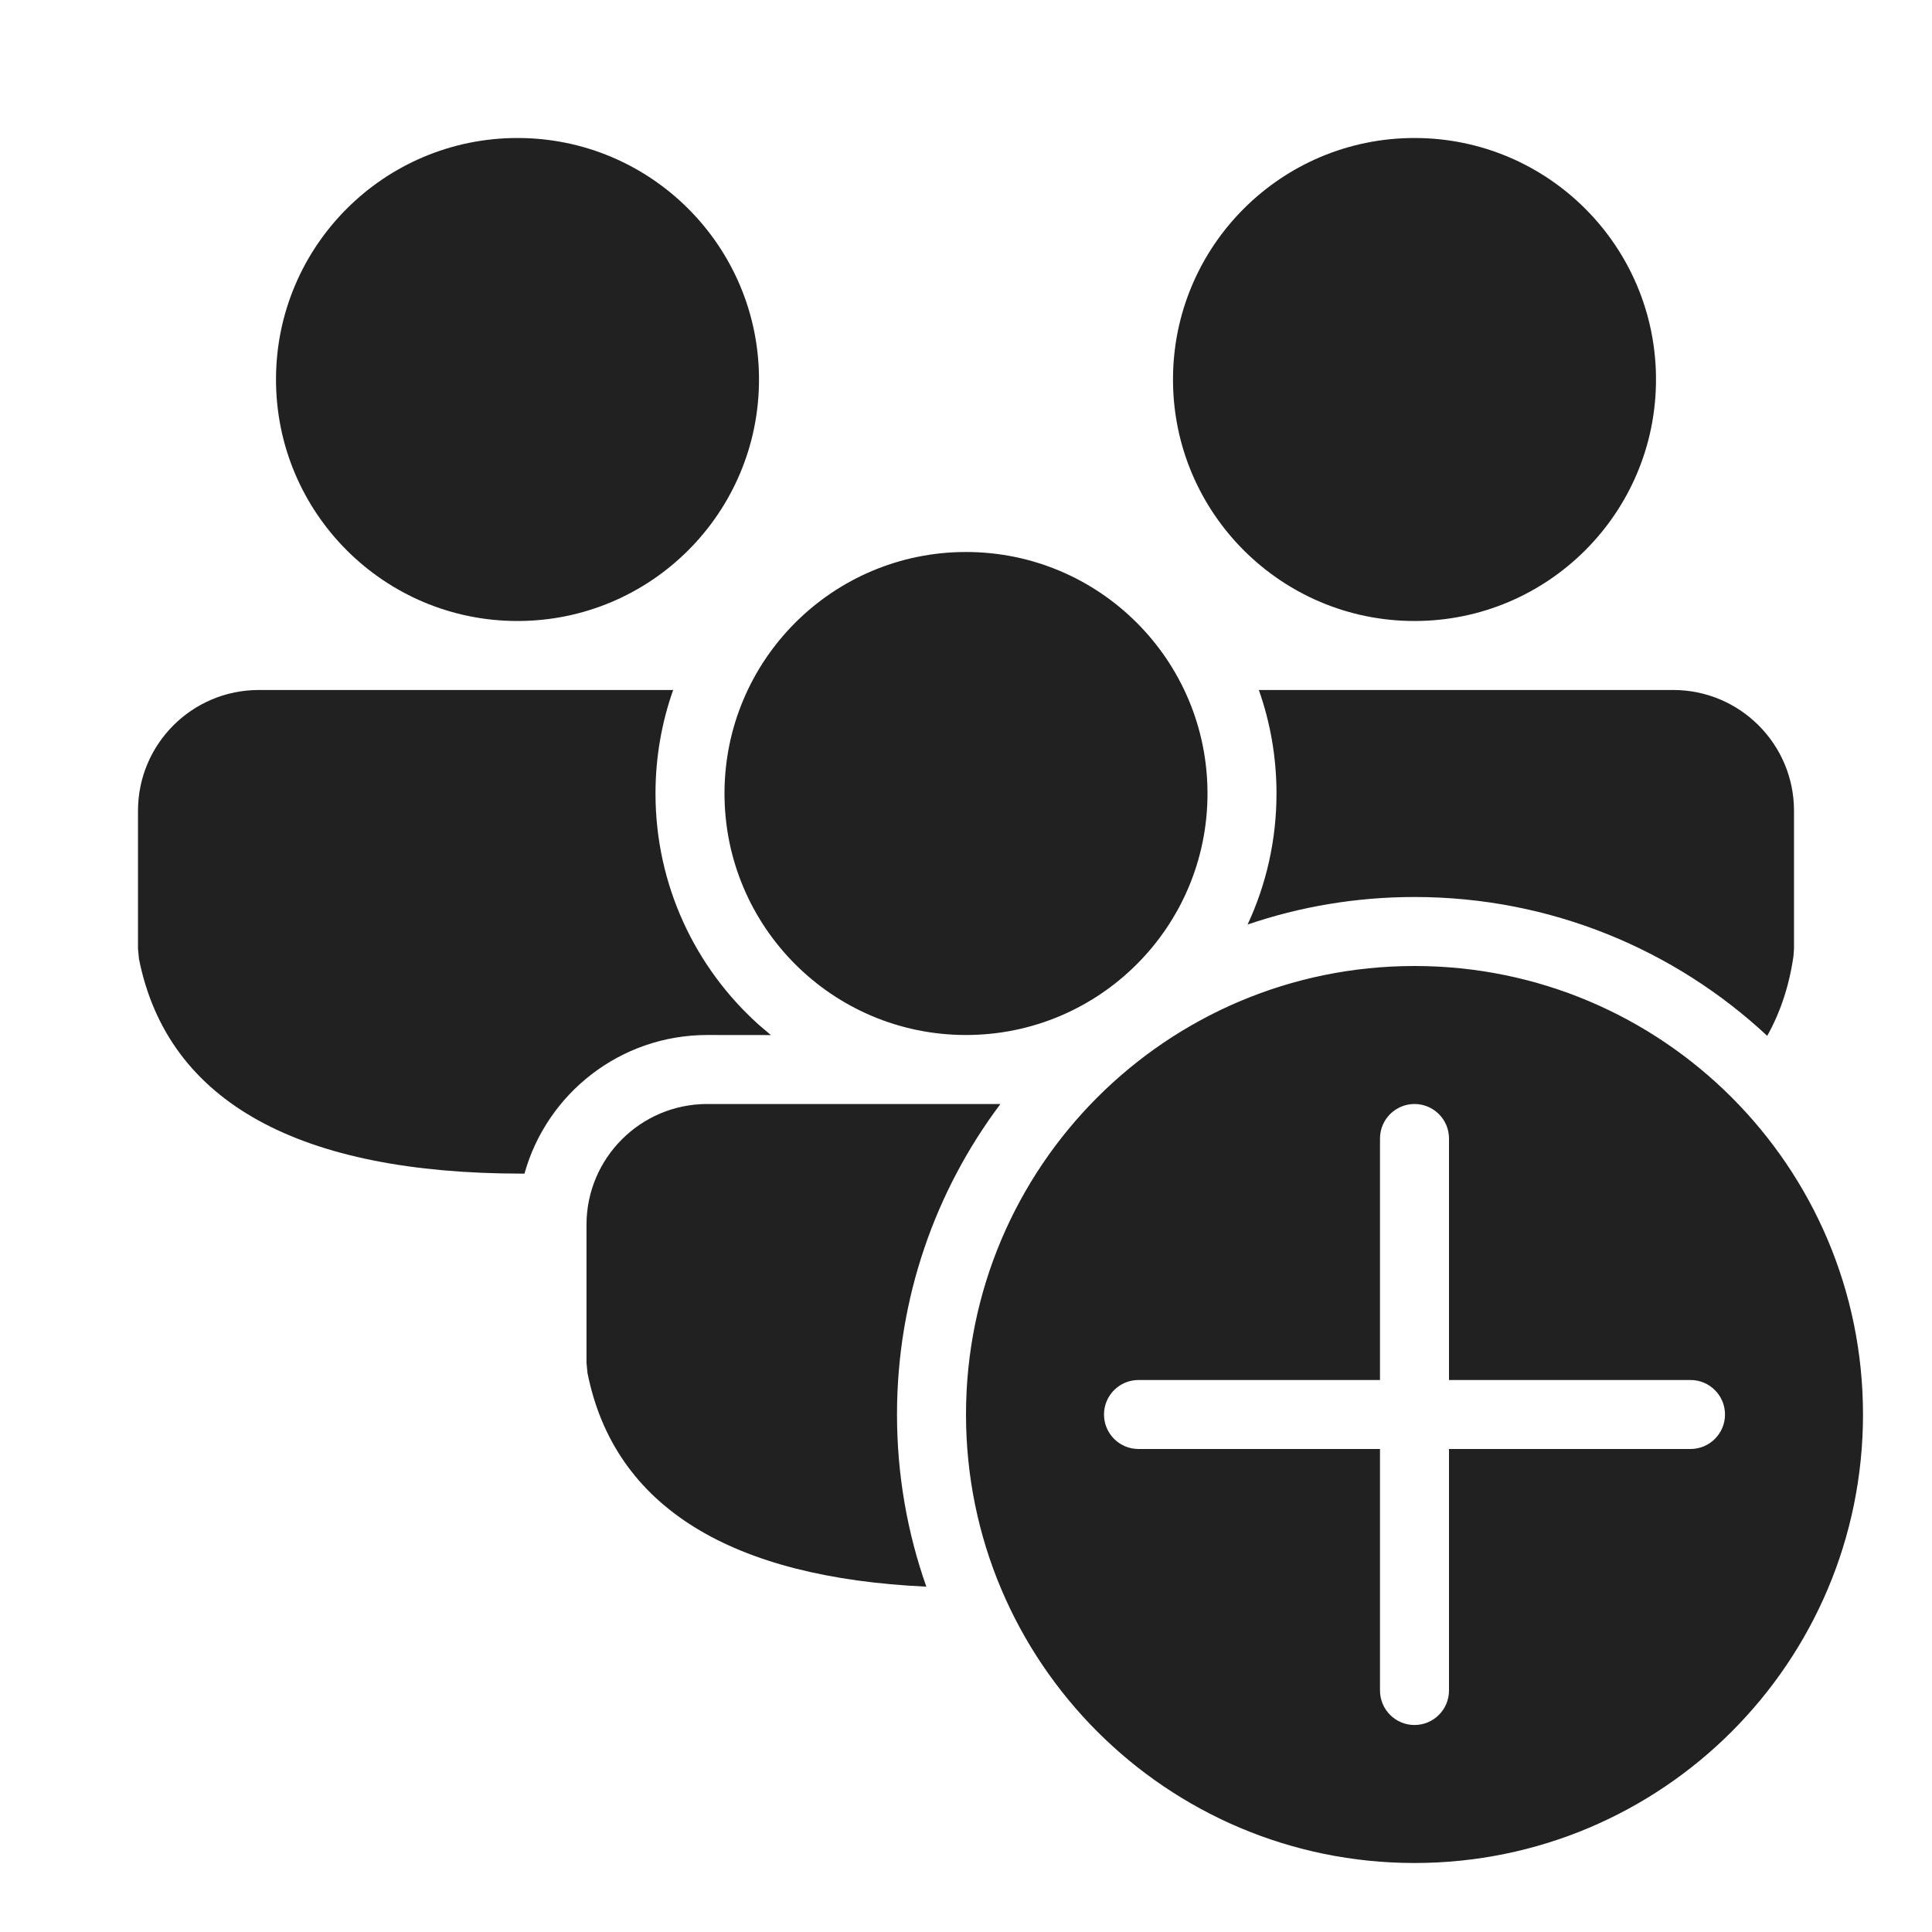
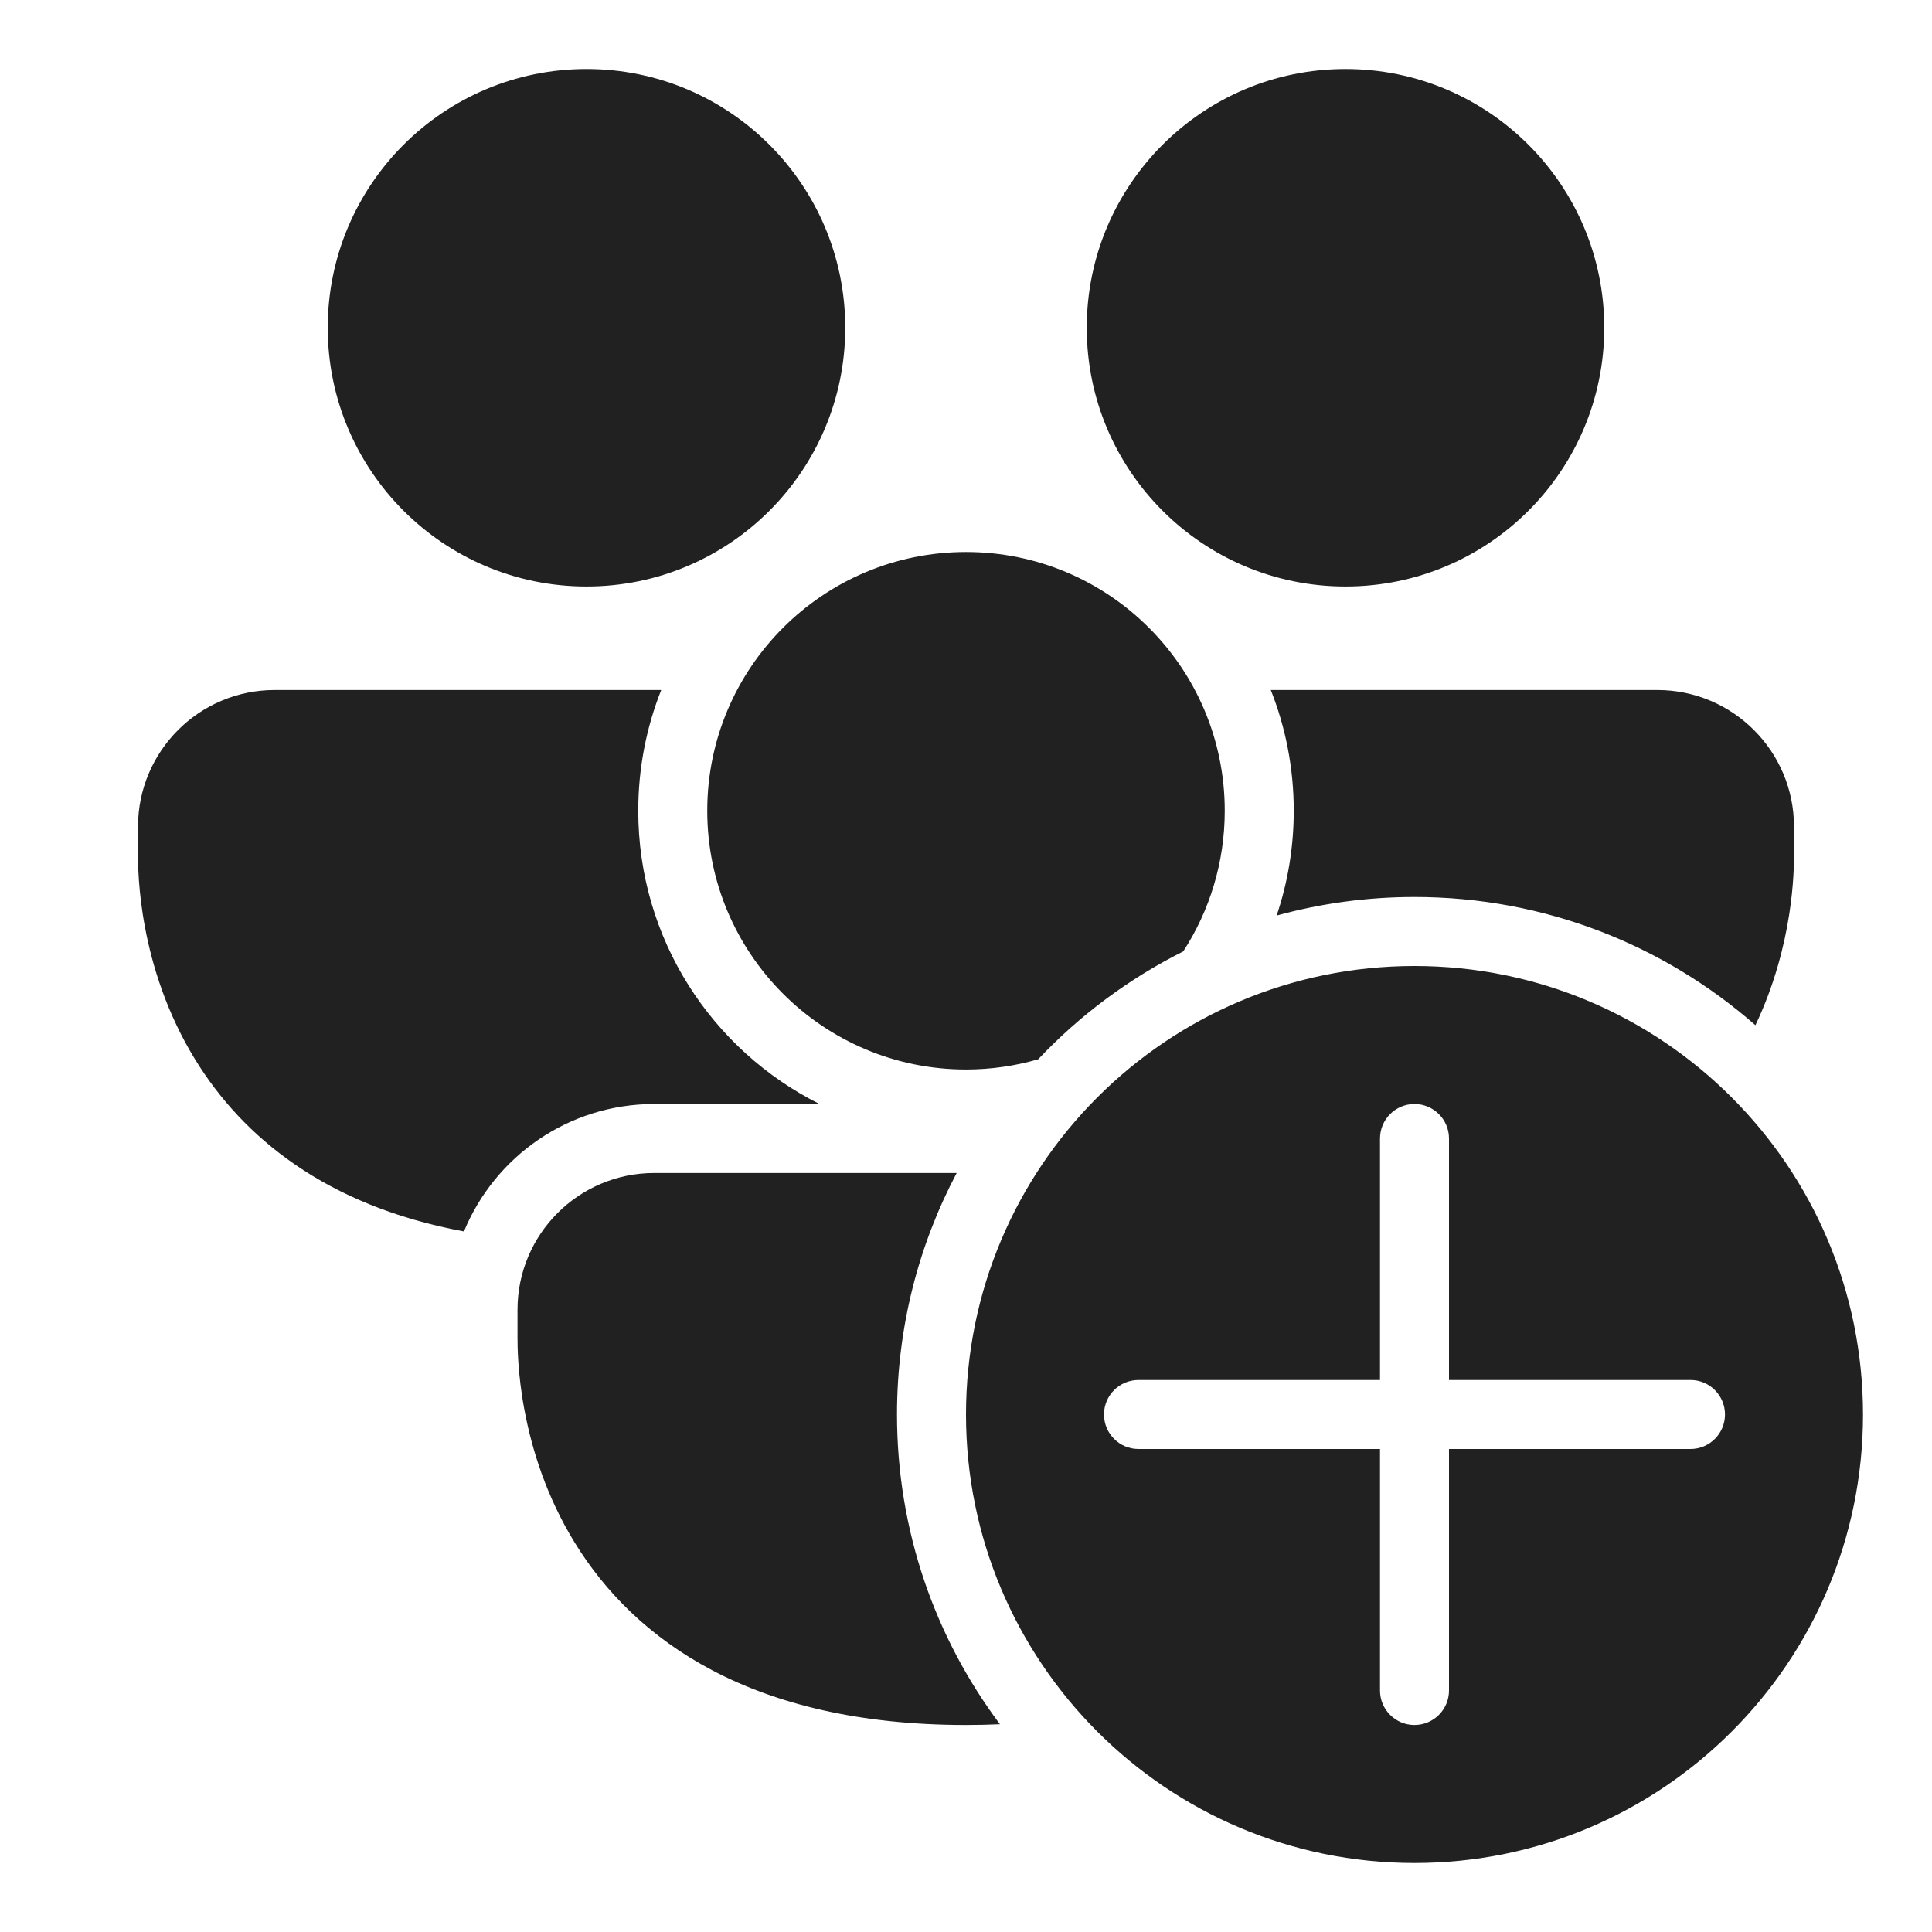
<svg xmlns="http://www.w3.org/2000/svg" width="28" height="28" viewBox="0 0 28 28" fill="none">
-   <path d="M18.081 13.399C18.35 12.822 18.5 12.178 18.5 11.5C18.5 10.974 18.41 10.469 18.244 10L24.25 10C25.216 10 26 10.784 26 11.75V13.752L25.992 13.86C25.93 14.289 25.802 14.672 25.612 15.012C24.272 13.764 22.475 13 20.5 13C19.654 13 18.84 13.14 18.081 13.399ZM13.425 22.995C10.614 22.865 8.904 21.854 8.514 19.897L8.5 19.75V17.75C8.5 16.784 9.284 16 10.25 16H14.499C13.558 17.253 13 18.812 13 20.5C13 21.375 13.15 22.214 13.425 22.995ZM9.756 10L3.75 10C2.784 10 2 10.784 2 11.75V13.75L2.014 13.897C2.433 15.998 4.374 17.009 7.567 17.009L7.601 17.009C7.924 15.85 8.988 15 10.25 15L11.172 15.001L10.996 14.851C10.078 14.027 9.5 12.831 9.5 11.5C9.5 10.974 9.59 10.469 9.756 10ZM17.5 11.5C17.5 9.567 15.933 8 14 8C12.067 8 10.5 9.567 10.5 11.5C10.5 13.433 12.067 15 14 15C15.933 15 17.5 13.433 17.5 11.5ZM24 5.5C24 3.567 22.433 2 20.5 2C18.567 2 17 3.567 17 5.5C17 7.433 18.567 9 20.5 9C22.433 9 24 7.433 24 5.5ZM11 5.5C11 3.567 9.433 2 7.5 2C5.567 2 4 3.567 4 5.5C4 7.433 5.567 9 7.5 9C9.433 9 11 7.433 11 5.5ZM20.5 27C24.09 27 27 24.09 27 20.5C27 16.91 24.09 14 20.5 14C16.91 14 14 16.91 14 20.5C14 24.09 16.91 27 20.5 27ZM20.5 16C20.776 16 21 16.224 21 16.5V20H24.5C24.776 20 25 20.224 25 20.5C25 20.776 24.776 21 24.5 21H21V24.5C21 24.776 20.776 25 20.5 25C20.224 25 20 24.776 20 24.5V21H16.5C16.224 21 16 20.776 16 20.5C16 20.224 16.224 20 16.5 20H20V16.5C20 16.224 20.224 16 20.5 16Z" fill="#212121" />
+   <path d="M8.5 8.5C10.571 8.5 12.25 6.821 12.25 4.75C12.25 2.679 10.571 1 8.5 1C6.429 1 4.75 2.679 4.75 4.75C4.75 6.821 6.429 8.5 8.5 8.5ZM2 11.982C2 10.887 2.887 10 3.982 10H9.583C9.368 10.541 9.25 11.132 9.25 11.75C9.25 13.61 10.319 15.22 11.877 16H9.482C8.237 16 7.17 16.763 6.724 17.847C4.719 17.476 3.517 16.475 2.83 15.358C2 14.009 2 12.617 2 12.377V11.982ZM17.75 11.75C17.75 12.502 17.529 13.202 17.148 13.789C16.357 14.185 15.646 14.716 15.046 15.352C14.714 15.448 14.363 15.5 14 15.5C11.929 15.5 10.25 13.821 10.25 11.75C10.25 9.679 11.929 8 14 8C16.071 8 17.75 9.679 17.75 11.75ZM9.482 17H13.865C13.313 18.045 13 19.236 13 20.5C13 22.184 13.555 23.738 14.492 24.989C14.332 24.996 14.168 25 14 25C10.894 25 9.2 23.772 8.33 22.358C7.5 21.009 7.5 19.617 7.5 19.377V18.982C7.5 17.887 8.387 17 9.482 17ZM26 12.377C26 12.588 26 13.682 25.441 14.858C24.122 13.701 22.393 13 20.5 13C19.808 13 19.138 13.094 18.502 13.269C18.663 12.792 18.75 12.281 18.75 11.75C18.75 11.132 18.632 10.541 18.417 10H24.018C25.113 10 26 10.887 26 11.982V12.377ZM23.25 4.75C23.25 6.821 21.571 8.5 19.5 8.5C17.429 8.5 15.75 6.821 15.75 4.75C15.75 2.679 17.429 1 19.5 1C21.571 1 23.25 2.679 23.25 4.75ZM27 20.5C27 24.09 24.09 27 20.5 27C16.91 27 14 24.09 14 20.5C14 16.91 16.91 14 20.5 14C24.09 14 27 16.91 27 20.5ZM21 16.5C21 16.224 20.776 16 20.5 16C20.224 16 20 16.224 20 16.5V20H16.5C16.224 20 16 20.224 16 20.5C16 20.776 16.224 21 16.5 21H20V24.5C20 24.776 20.224 25 20.5 25C20.776 25 21 24.776 21 24.5V21H24.5C24.776 21 25 20.776 25 20.5C25 20.224 24.776 20 24.5 20H21V16.5Z" fill="#212121" />
</svg>
